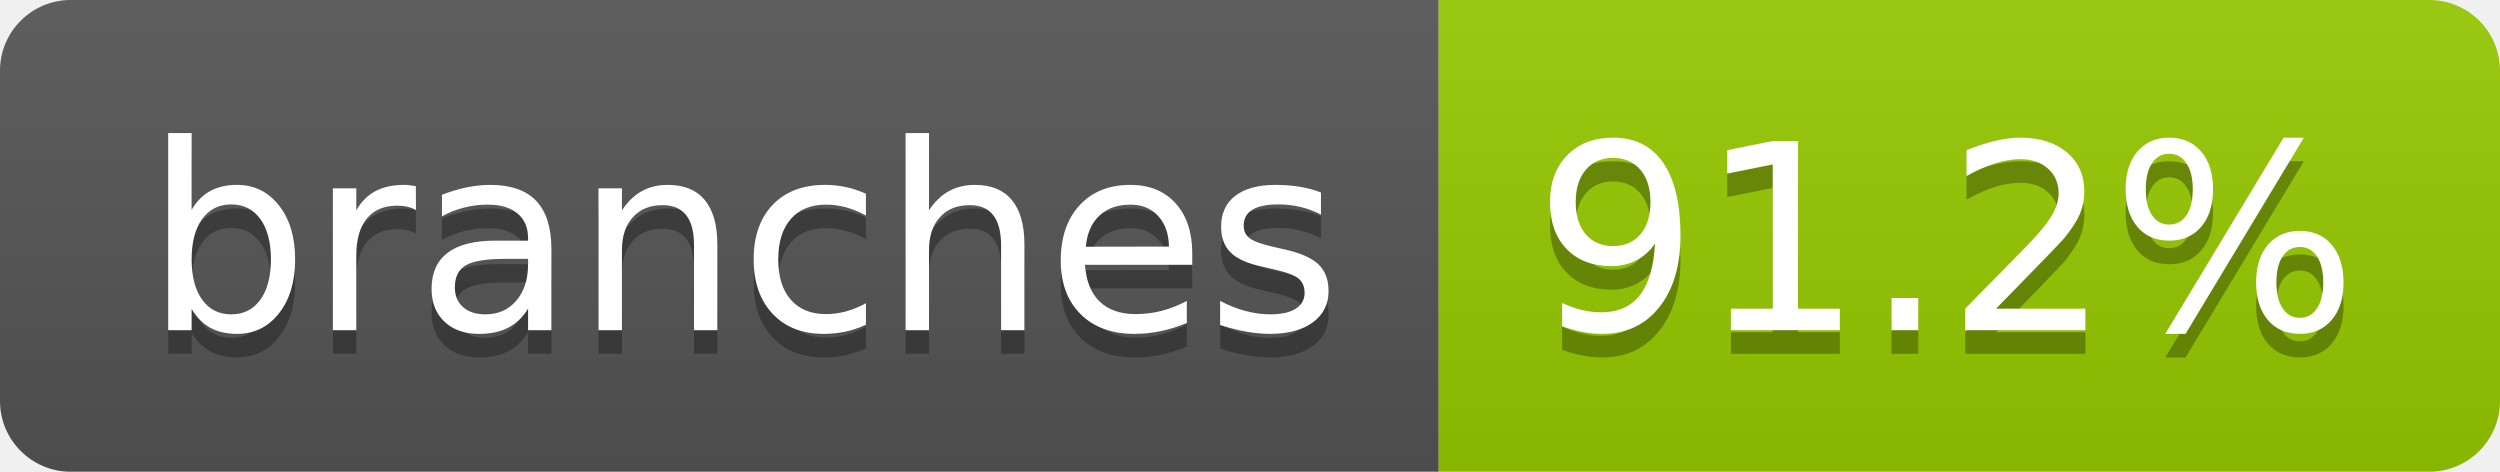
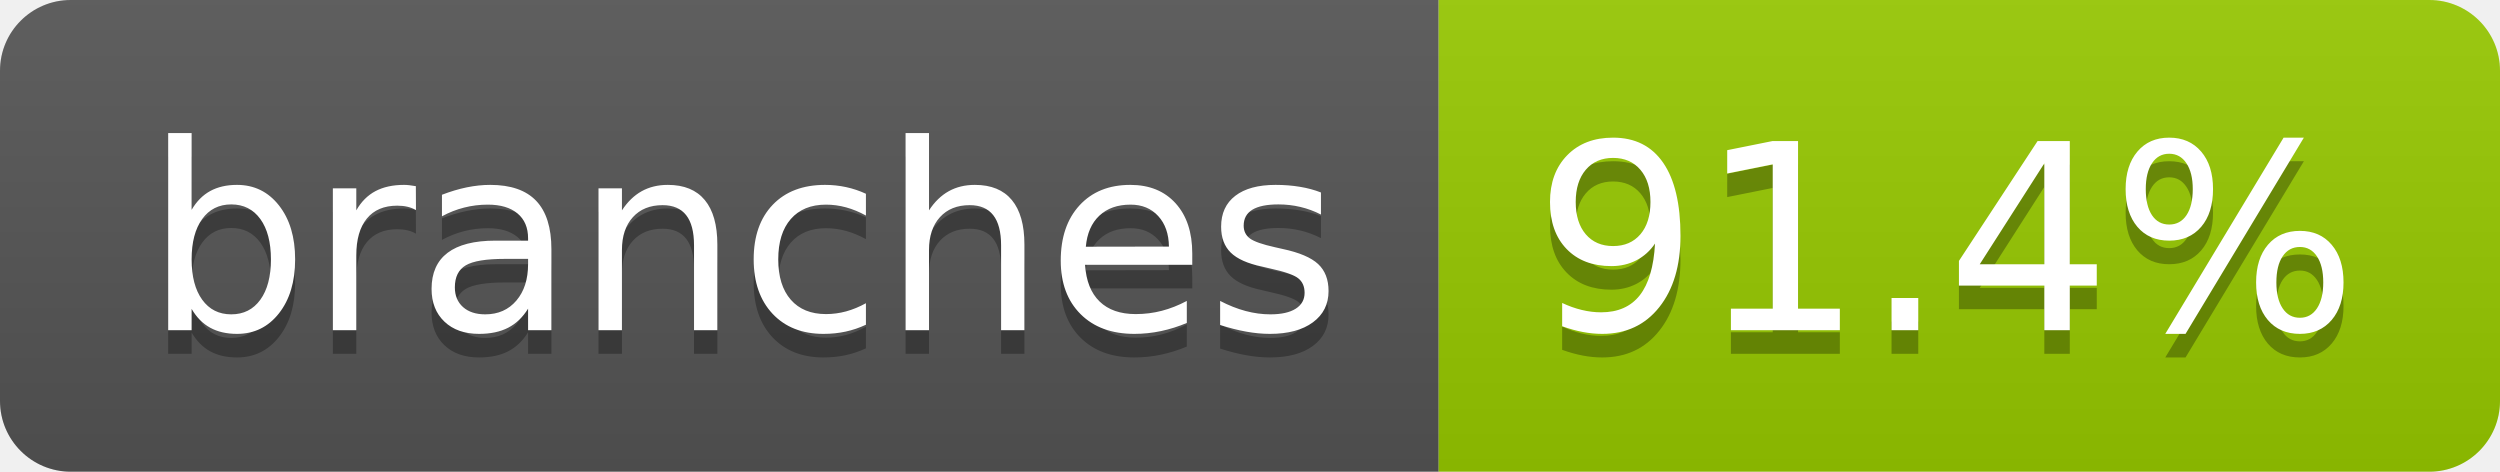
- <svg xmlns="http://www.w3.org/2000/svg" width="106" height="20" role="img" aria-label="branches: 91.2%">
+ <svg xmlns="http://www.w3.org/2000/svg" width="106" height="20" role="img" aria-label="branches: 91.4%">
  <linearGradient id="s" x2="0" y2="100%">
    <stop offset="0" stop-color="#bbb" stop-opacity=".1" />
    <stop offset="1" stop-opacity=".1" />
  </linearGradient>
  <clipPath id="r">
    <rect width="106" height="20" rx="3" fill="#fff" />
  </clipPath>
  <g clip-path="url(#r)">
    <rect width="61" height="20" fill="#555" />
    <rect x="61" width="45" height="20" fill="#97ca00" />
    <rect width="106" height="20" fill="url(#s)" />
  </g>
  <g fill="#fff" text-anchor="middle" font-family="Verdana,Geneva,DejaVu Sans,sans-serif" text-rendering="geometricPrecision" font-size="110">
    <text aria-hidden="true" x="315" y="150" fill="#010101" fill-opacity=".3" transform="scale(.1)" textLength="507">branches</text>
    <text x="315" y="140" transform="scale(.1)" fill="#fff" textLength="507">branches</text>
-     <text aria-hidden="true" x="825" y="150" fill="#010101" fill-opacity=".3" transform="scale(.1)" textLength="350">91.2%</text>
-     <text x="825" y="140" transform="scale(.1)" fill="#fff" textLength="350">91.2%</text>
+     <text aria-hidden="true" x="825" y="150" fill="#010101" fill-opacity=".3" transform="scale(.1)" textLength="350">91.4%</text>
+     <text x="825" y="140" transform="scale(.1)" fill="#fff" textLength="350">91.4%</text>
  </g>
</svg>
